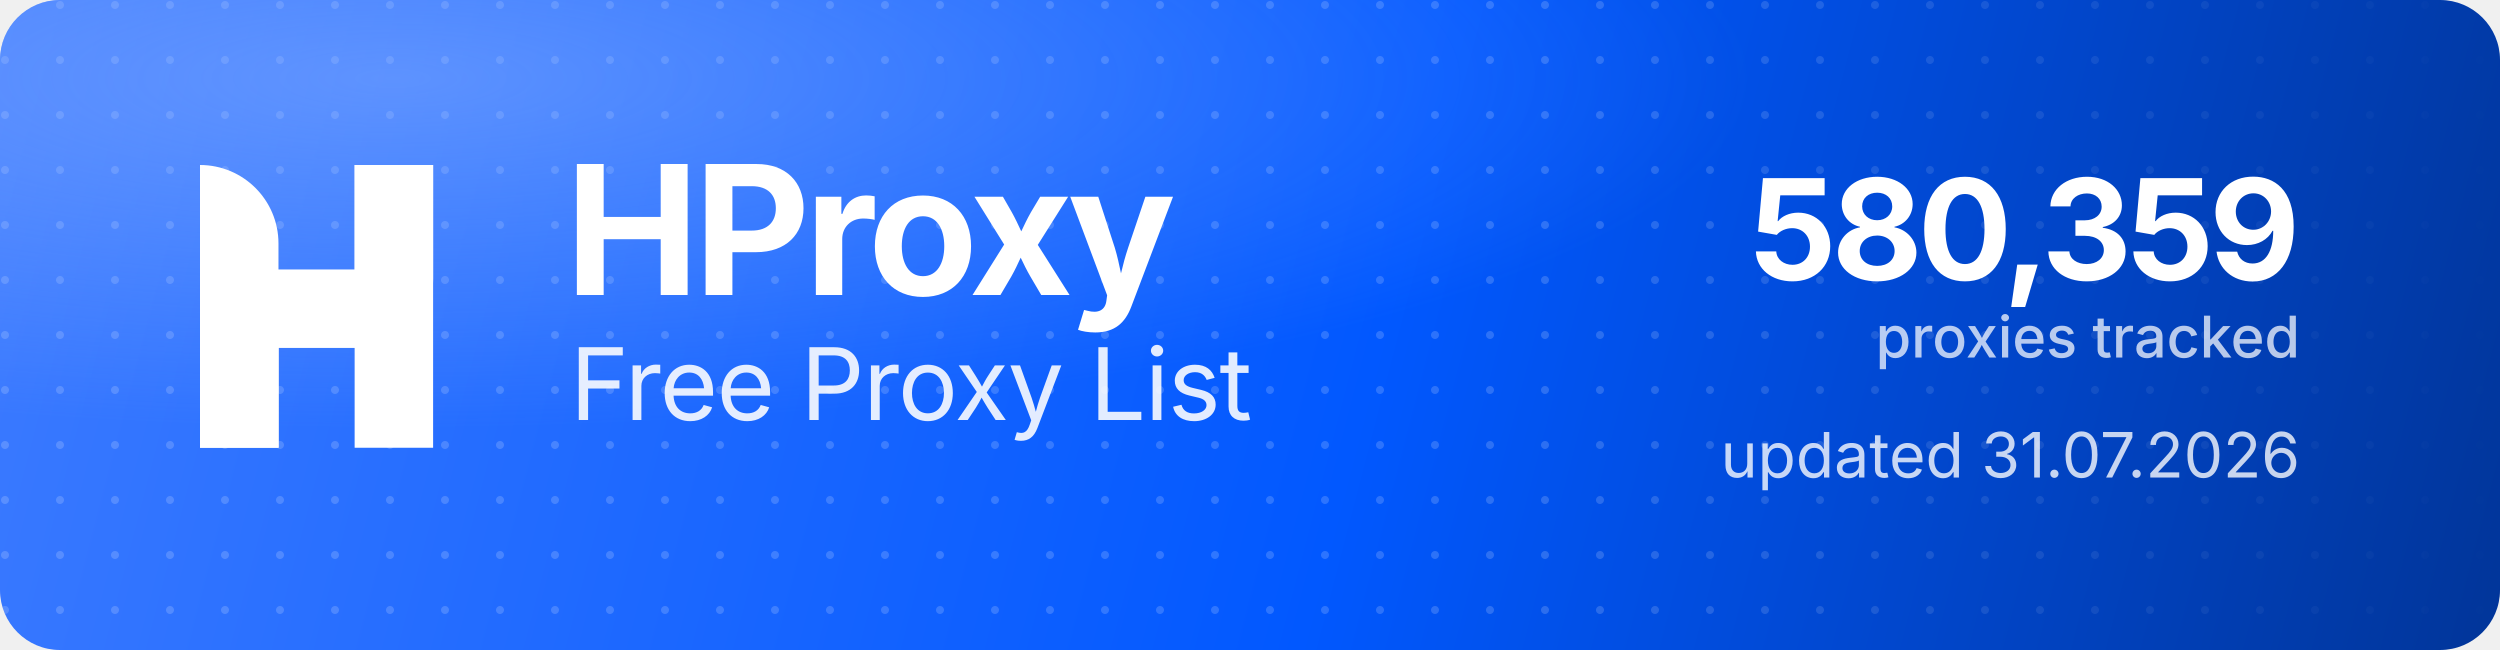
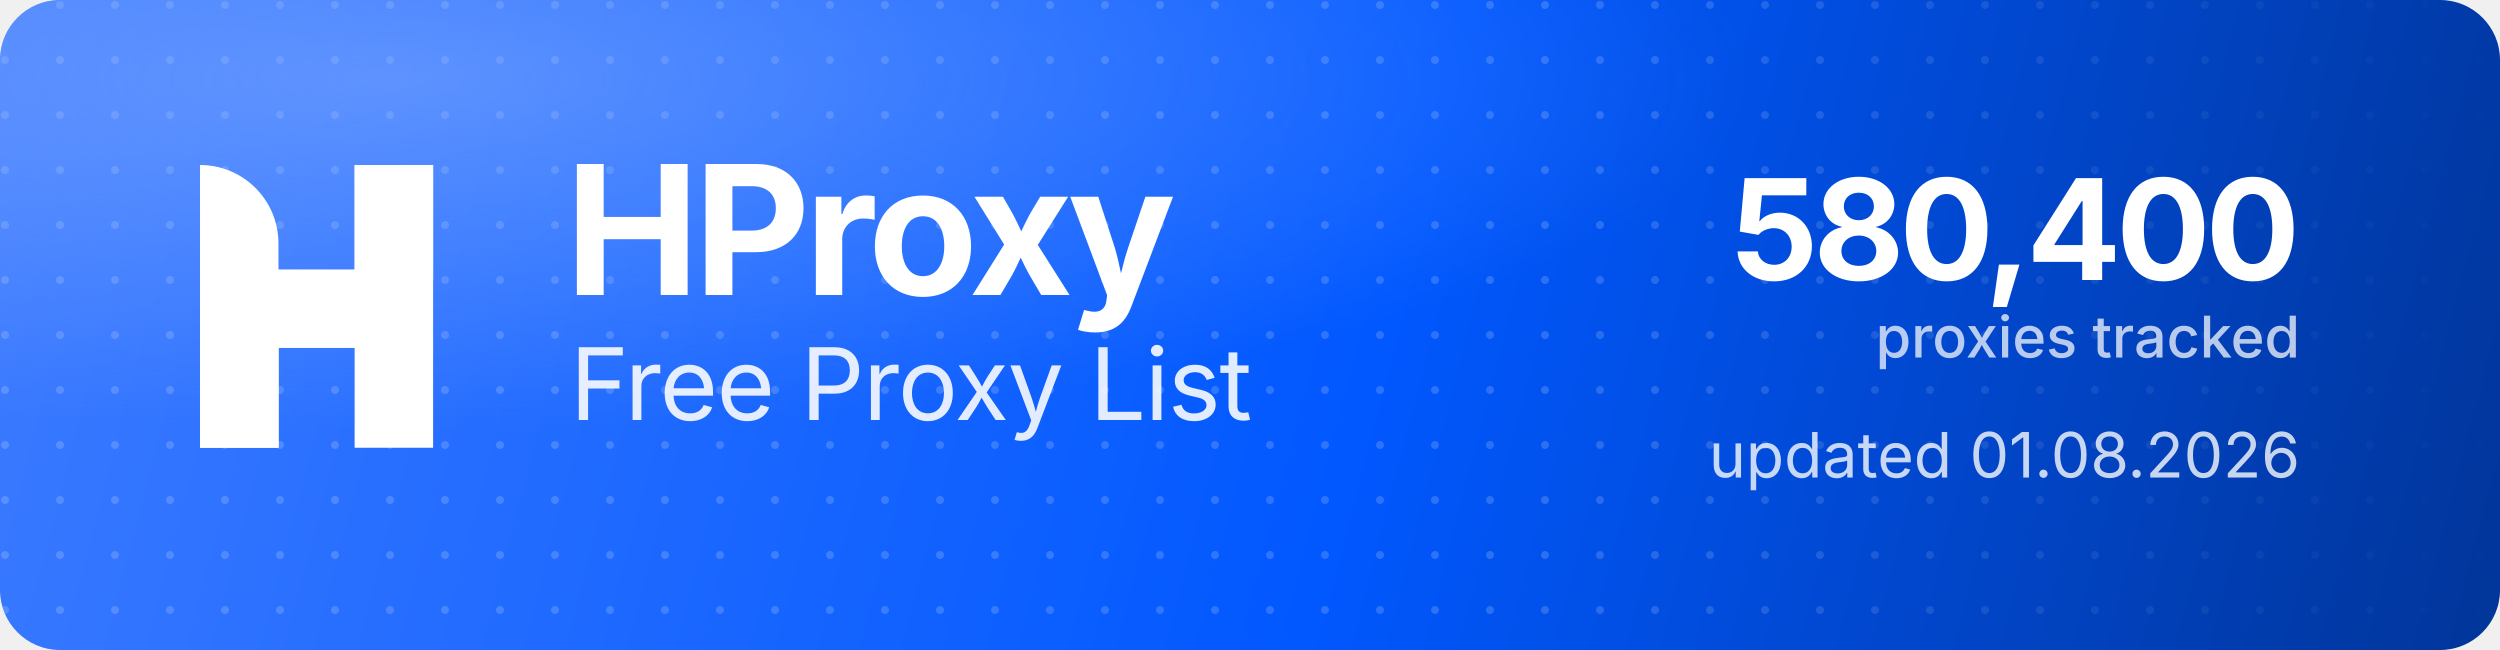
<svg xmlns="http://www.w3.org/2000/svg" width="1000" height="260" viewBox="0 0 1000 260" role="img" aria-label="HProxy Free Proxy List">
  <defs>
    <linearGradient id="hp-bg" x1="0" y1="0" x2="1000" y2="260" gradientUnits="userSpaceOnUse">
      <stop offset="0" stop-color="#3D7BFF" />
      <stop offset="0.55" stop-color="#0158FF" />
      <stop offset="1" stop-color="#013599" />
    </linearGradient>
    <radialGradient id="hp-glow" cx="0.16" cy="0.12" r="0.9">
      <stop offset="0" stop-color="#8FB4FF" stop-opacity="0.5" />
      <stop offset="0.6" stop-color="#8FB4FF" stop-opacity="0" />
    </radialGradient>
    <pattern id="hp-dots" width="22" height="22" patternUnits="userSpaceOnUse">
      <circle cx="2" cy="2" r="1.6" fill="#FFFFFF" fill-opacity="0.17" />
    </pattern>
    <linearGradient id="hp-dot-fade" x1="0" y1="0" x2="1000" y2="0" gradientUnits="userSpaceOnUse">
      <stop offset="0" stop-color="#FFFFFF" stop-opacity="1" />
      <stop offset="0.62" stop-color="#FFFFFF" stop-opacity="1" />
      <stop offset="1" stop-color="#FFFFFF" stop-opacity="0" />
    </linearGradient>
    <mask id="hp-dot-mask">
      <rect width="1000" height="260" fill="url(#hp-dot-fade)" />
    </mask>
  </defs>
  <rect width="1000" height="260" rx="24" fill="url(#hp-bg)" />
  <rect width="1000" height="260" rx="24" fill="url(#hp-dots)" mask="url(#hp-dot-mask)" />
  <rect width="1000" height="260" rx="24" fill="url(#hp-glow)" />
  <g transform="translate(80,66) scale(4.35)" fill="#FFFFFF">
    <path d="M0 0V0C3.985 0 7.216 3.231 7.216 7.216V26H0V0Z" />
    <rect x="14.219" width="7.216" height="26" />
    <path d="M7.235 26H0V15.971C0 12.455 2.851 9.604 6.367 9.604H14.22V0H21.437V10.453C21.437 13.97 18.586 16.82 15.069 16.82H7.235V26Z" />
  </g>
  <text x="226" y="118" font-family="'Geist','Inter','Segoe UI',system-ui,-apple-system,Helvetica,Arial,sans-serif" font-size="72" font-weight="700" letter-spacing="-2.3" fill="#FFFFFF">HProxy</text>
  <text x="228" y="168" font-family="'Geist','Inter','Segoe UI',system-ui,-apple-system,Helvetica,Arial,sans-serif" font-size="40" font-weight="400" letter-spacing="-0.5" fill="#FFFFFF" fill-opacity="0.88">Free Proxy List</text>
-   <text x="920" y="112" text-anchor="end" font-family="'Geist','Inter','Segoe UI',system-ui,-apple-system,Helvetica,Arial,sans-serif" font-size="56" font-weight="700" letter-spacing="-2" fill="#FFFFFF">580,359</text>
+   <text x="920" y="112" text-anchor="end" font-family="'Geist','Inter','Segoe UI',system-ui,-apple-system,Helvetica,Arial,sans-serif" font-size="56" font-weight="700" letter-spacing="-2" fill="#FFFFFF">580,400</text>
  <text x="920" y="143" text-anchor="end" font-family="'Geist','Inter','Segoe UI',system-ui,-apple-system,Helvetica,Arial,sans-serif" font-size="23" font-weight="500" fill="#FFFFFF" fill-opacity="0.72">proxies tracked</text>
-   <text x="920" y="191" text-anchor="end" font-family="'Geist','Inter','Segoe UI',system-ui,-apple-system,Helvetica,Arial,sans-serif" font-size="25" font-weight="400" fill="#FFFFFF" fill-opacity="0.78">updated 31.07.2026</text>
+   <text x="920" y="191" text-anchor="end" font-family="'Geist','Inter','Segoe UI',system-ui,-apple-system,Helvetica,Arial,sans-serif" font-size="25" font-weight="400" fill="#FFFFFF" fill-opacity="0.78">updated 01.08.2026</text>
</svg>
